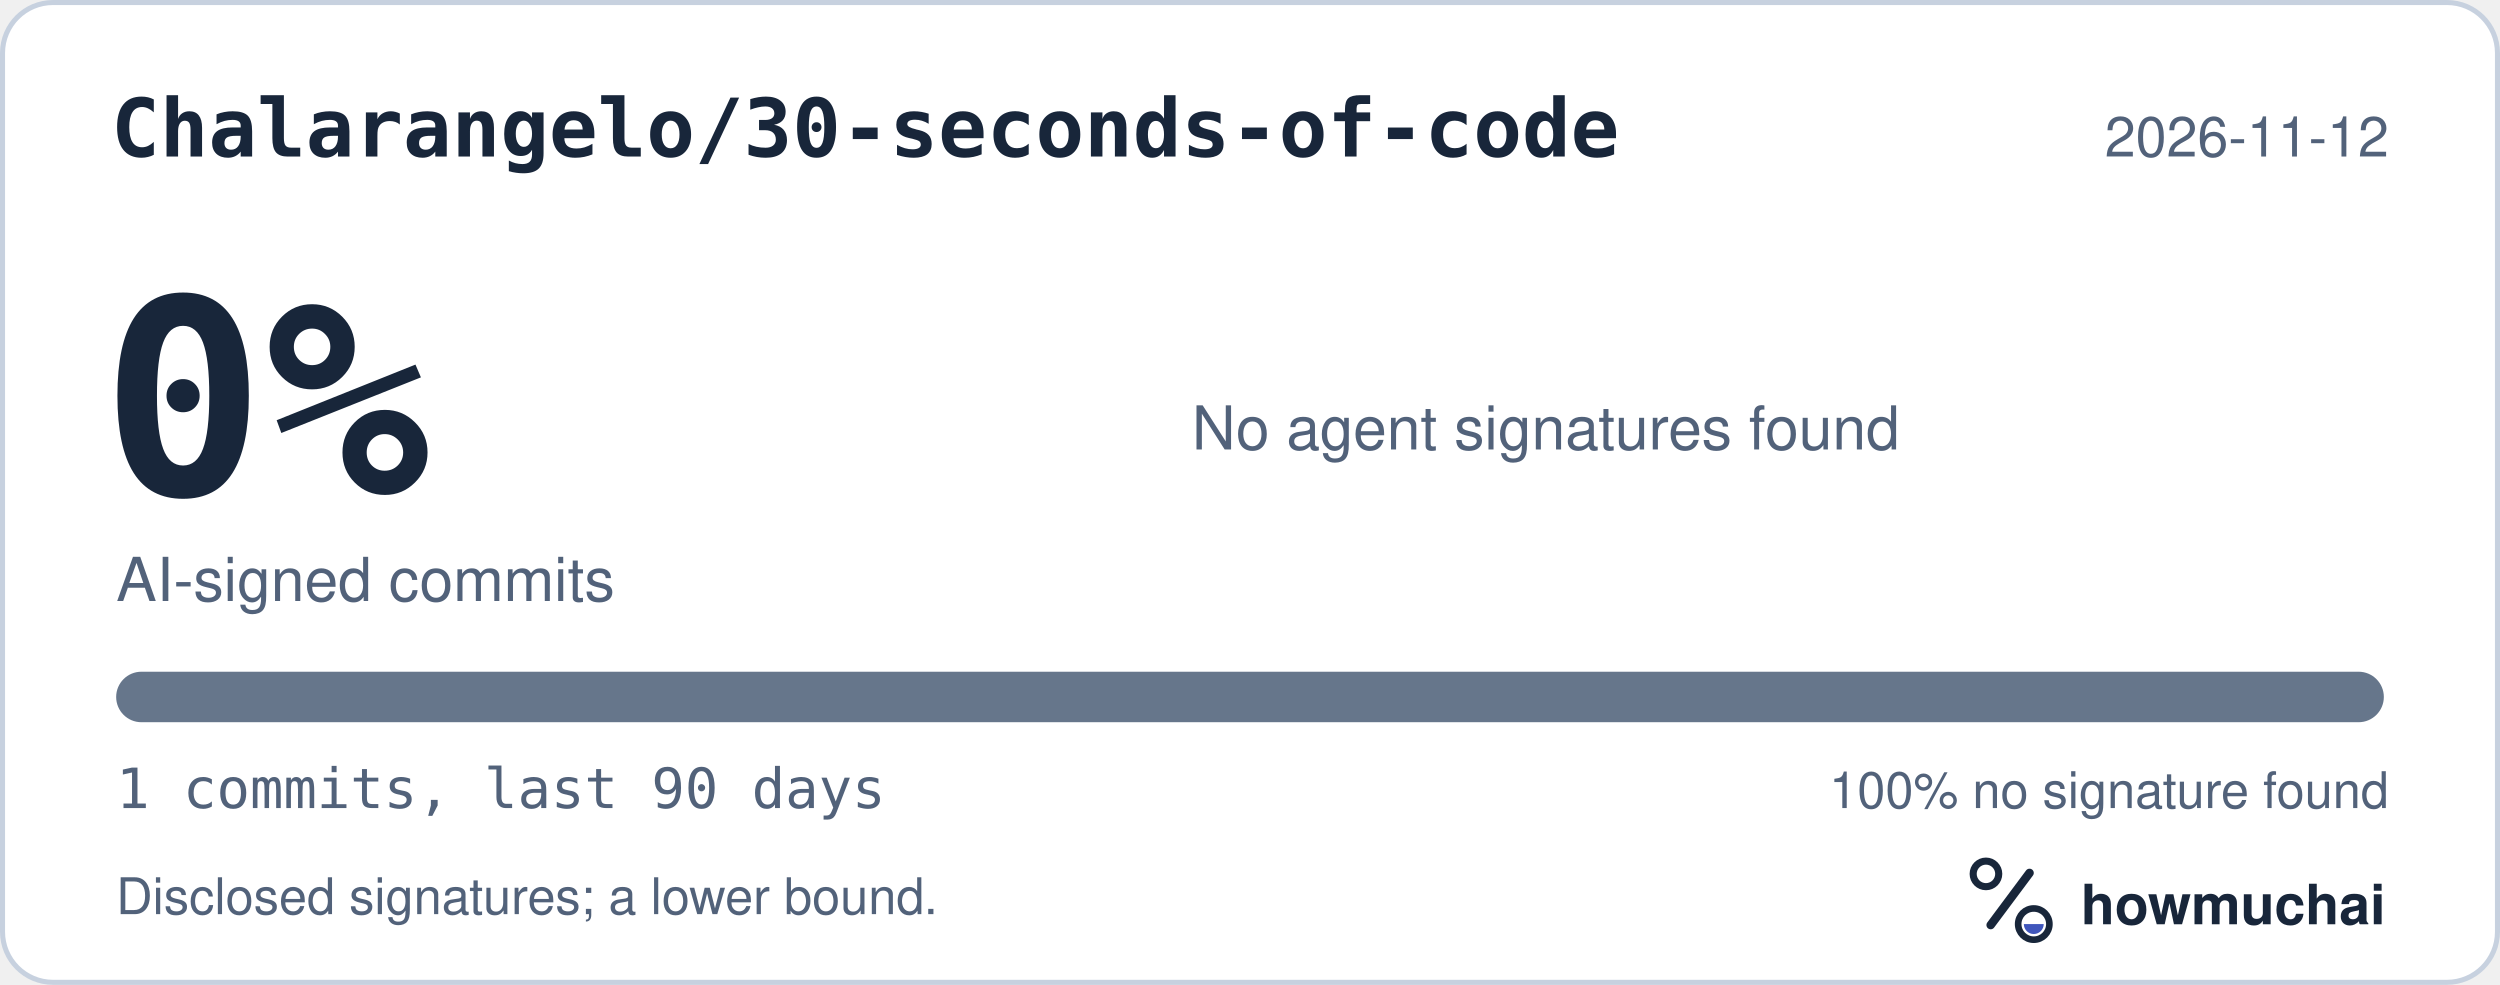
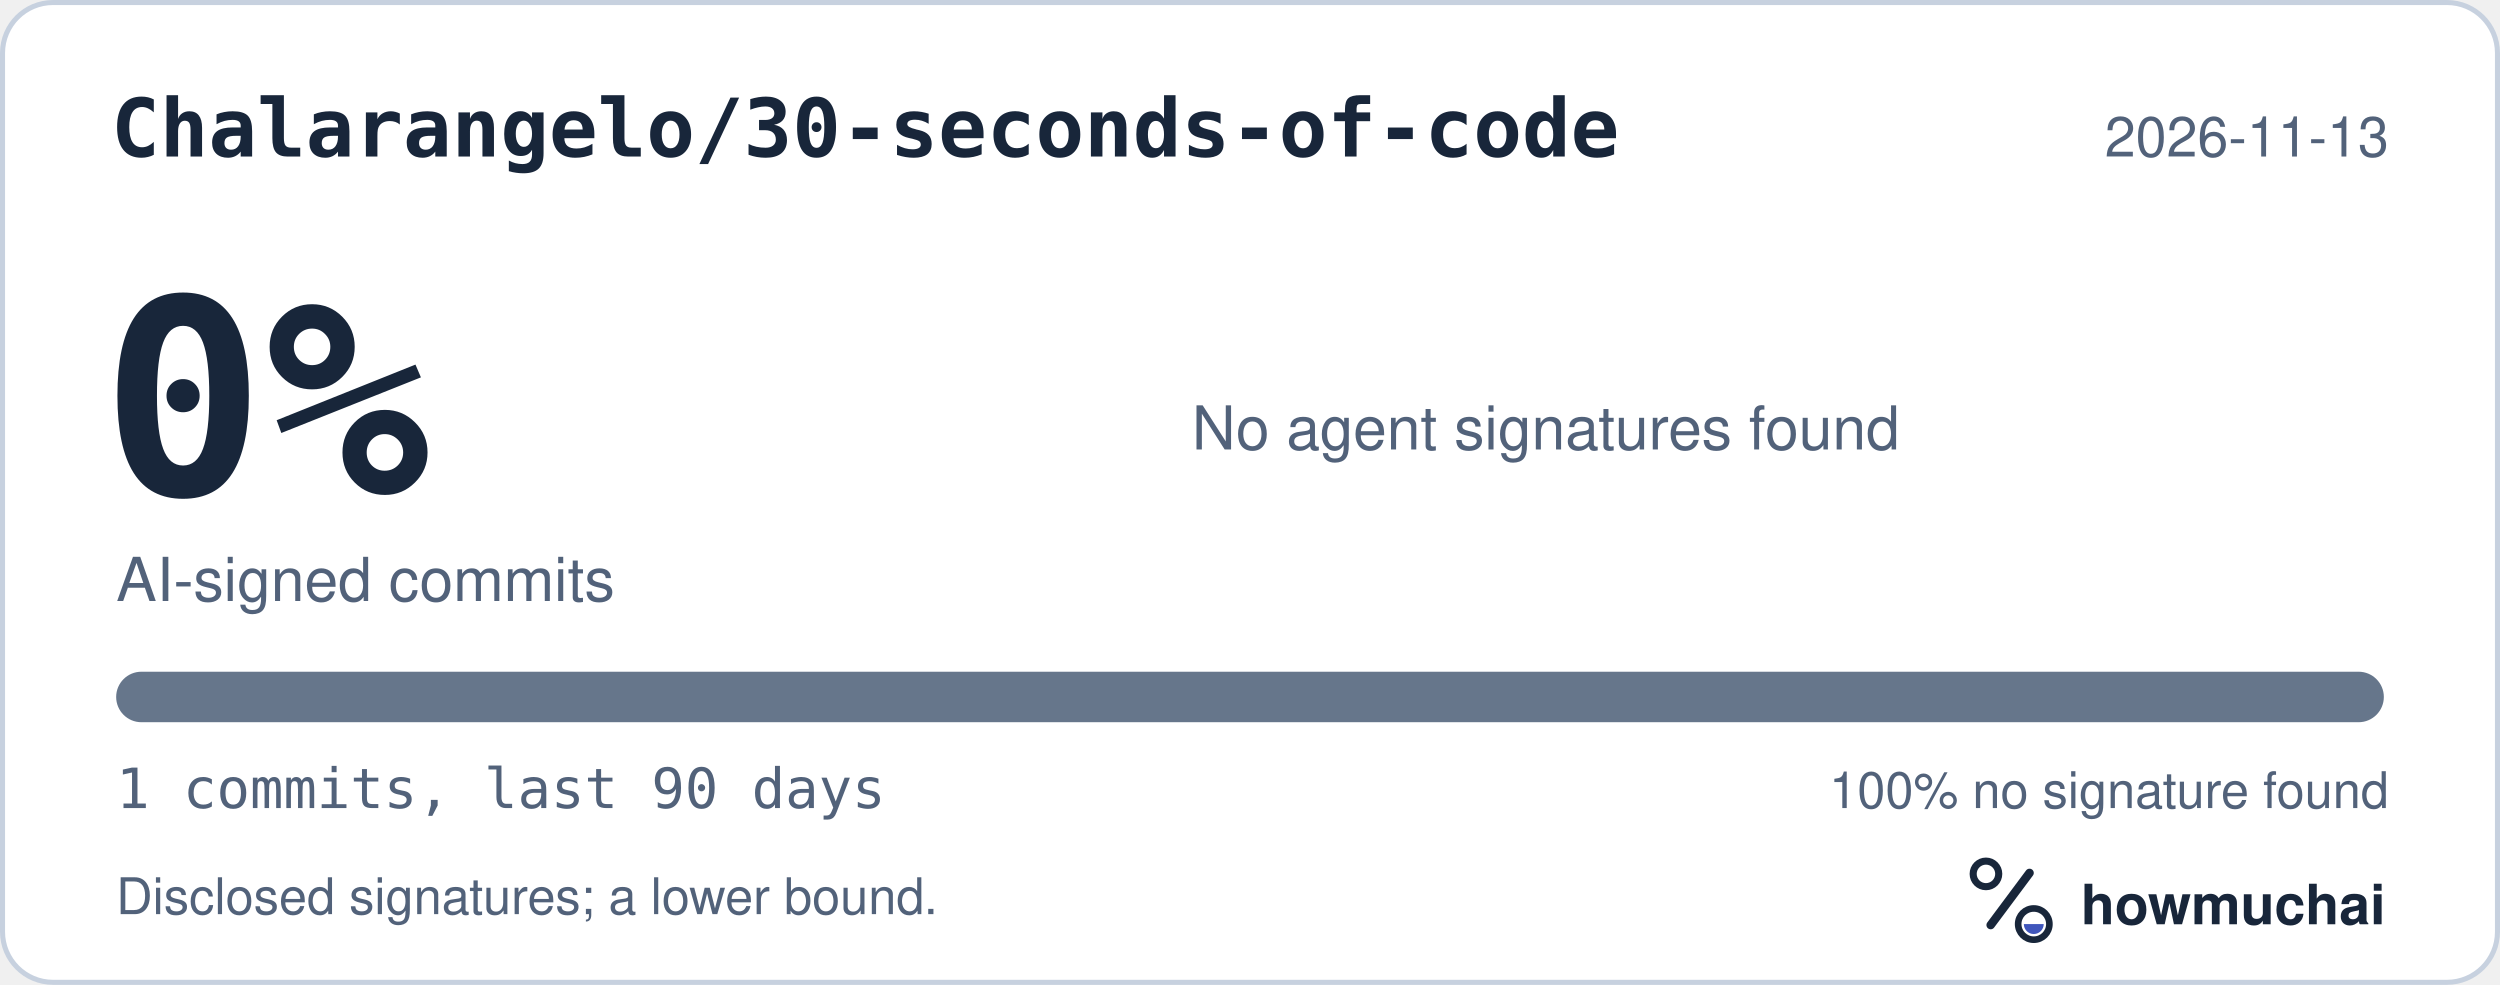
<svg xmlns="http://www.w3.org/2000/svg" width="495" height="195" viewBox="0 0 495 195" role="img" aria-labelledby="hm-t hm-d">
  <rect x="0.5" y="0.5" width="494" height="194" rx="10" fill="#FFFFFF" stroke="#C7D1DF" />
  <text x="22" y="31" fill="#18263A" font-family="ui-monospace, SF Mono, Menlo, Consolas, IBM Plex Mono, monospace" font-size="16" font-weight="600">Chalarangelo/30-seconds-of-code</text>
-   <text x="473" y="31" fill="#52627A" font-family="-apple-system, BlinkMacSystemFont, Segoe UI, Helvetica, Arial, Fira Sans, sans-serif" font-size="11" text-anchor="end">2026-11-12</text>
+   <text x="473" y="31" fill="#52627A" font-family="-apple-system, BlinkMacSystemFont, Segoe UI, Helvetica, Arial, Fira Sans, sans-serif" font-size="11" text-anchor="end">2026-11-13</text>
  <text x="20" y="98" fill="#18263A" font-family="ui-monospace, SF Mono, Menlo, Consolas, IBM Plex Mono, monospace" font-size="54" font-weight="700">0%</text>
  <text x="23" y="119" fill="#52627A" font-family="-apple-system, BlinkMacSystemFont, Segoe UI, Helvetica, Arial, Fira Sans, sans-serif" font-size="12">AI-signed commits</text>
  <text x="236" y="89" fill="#52627A" font-family="-apple-system, BlinkMacSystemFont, Segoe UI, Helvetica, Arial, Fira Sans, sans-serif" font-size="12">No agent signatures found</text>
  <defs>
    <clipPath id="hm-bar">
      <rect x="23" y="133" width="449" height="10" rx="5" />
    </clipPath>
  </defs>
  <rect x="23" y="133" width="449" height="10" rx="5" fill="#66768B" />
  <g clip-path="url(#hm-bar)" />
  <text x="23" y="160" fill="#52627A" font-family="ui-monospace, SF Mono, Menlo, Consolas, IBM Plex Mono, monospace" font-size="11">1 commits, last 90 days</text>
  <text x="473" y="160" fill="#52627A" font-family="-apple-system, BlinkMacSystemFont, Segoe UI, Helvetica, Arial, Fira Sans, sans-serif" font-size="10" text-anchor="end">100% no signature found</text>
  <text x="23" y="181" fill="#52627A" font-family="-apple-system, BlinkMacSystemFont, Segoe UI, Helvetica, Arial, Fira Sans, sans-serif" font-size="10">Disclosed signatures; a lower bound.</text>
  <g transform="translate(386 166) scale(0.046875)">
    <circle cx="154" cy="150" r="54" fill="none" stroke="#18263A" stroke-width="30" />
    <path d="M174 366 338 146" fill="none" stroke="#18263A" stroke-width="36" stroke-linecap="round" />
    <circle cx="356" cy="362" r="66" fill="none" stroke="#18263A" stroke-width="28" />
    <path d="M314 362a42 42 0 0 0 84 0Z" fill="#4056BC" />
  </g>
  <text x="412" y="183" fill="#18263A" font-family="-apple-system, BlinkMacSystemFont, Segoe UI, Helvetica, Arial, Fira Sans, sans-serif" font-size="11" font-weight="650">howmuchai</text>
</svg>
